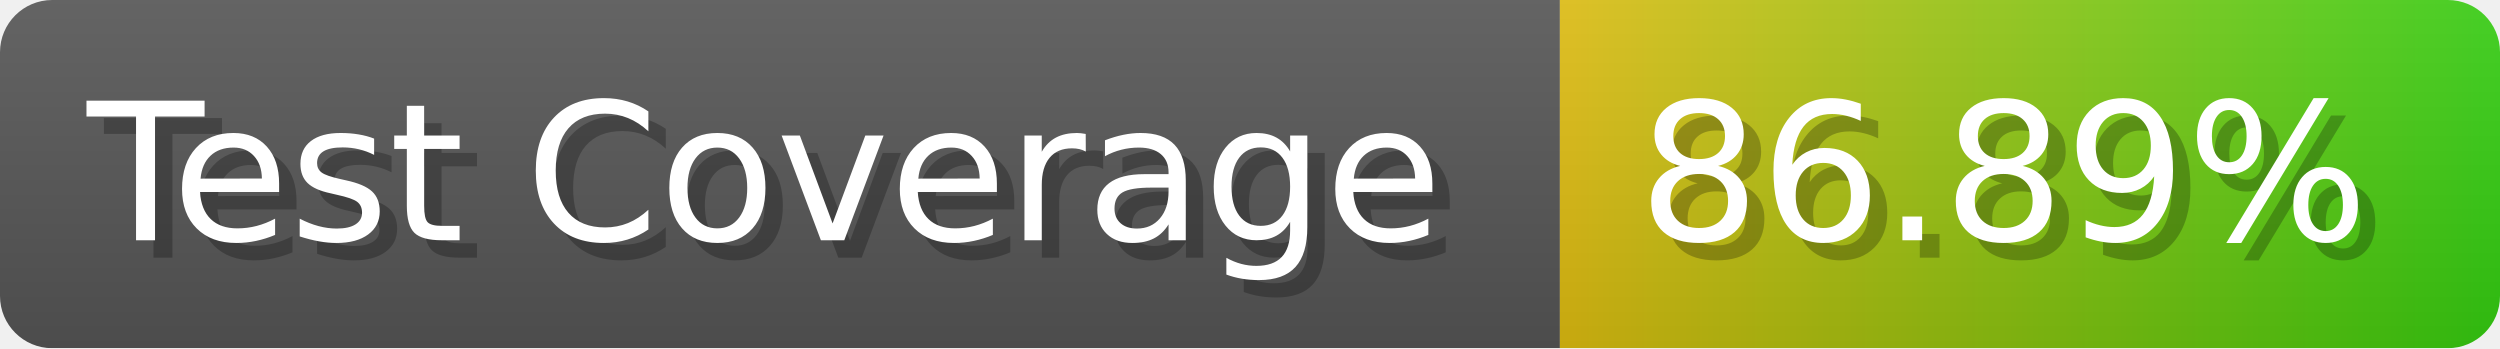
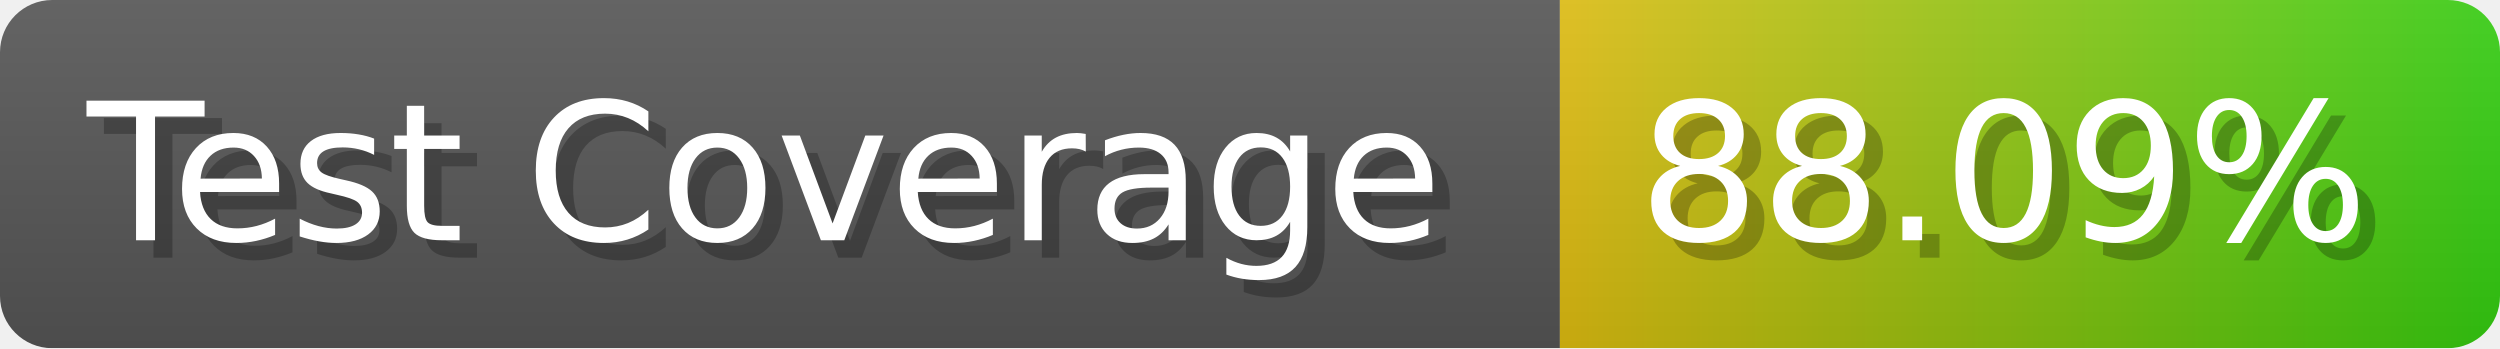
- <svg xmlns="http://www.w3.org/2000/svg" width="143.6" height="20" viewBox="0 0 1436 200" role="img" aria-label="Test Coverage: 86.89%">
+ <svg xmlns="http://www.w3.org/2000/svg" width="143.6" height="20" viewBox="0 0 1436 200" role="img" aria-label="Test Coverage: 88.09%">
  <linearGradient id="a" x2="0" y2="100%">
    <stop offset="0" stop-opacity=".1" stop-color="#EEE" />
    <stop offset="1" stop-opacity=".1" />
  </linearGradient>
  <mask id="m">
    <rect width="1436" height="200" rx="30" fill="#FFF" />
  </mask>
  <g mask="url(#m)">
    <rect width="896" height="200" fill="#555" />
    <rect width="540" height="200" fill="url(#x)" x="896" />
    <rect width="1436" height="200" fill="url(#a)" />
  </g>
  <g aria-hidden="true" fill="#fff" text-anchor="start" font-family="Verdana,DejaVu Sans,sans-serif" font-size="110">
    <text x="60" y="148" textLength="796" fill="#000" opacity="0.25">Test Coverage</text>
    <text x="50" y="138" textLength="796">Test Coverage</text>
-     <text x="951" y="148" textLength="440" fill="#000" opacity="0.25">86.89%</text>
-     <text x="941" y="138" textLength="440">86.89%</text>
+     <text x="951" y="148" textLength="440" fill="#000" opacity="0.25">88.09%</text>
+     <text x="941" y="138" textLength="440">88.09%</text>
  </g>
  <linearGradient id="x" x1="0%" y1="0%" x2="100%" y2="0%">
    <stop offset="0%" style="stop-color:#DB1" />
    <stop offset="100%" style="stop-color:#3C1" />
  </linearGradient>
</svg>
